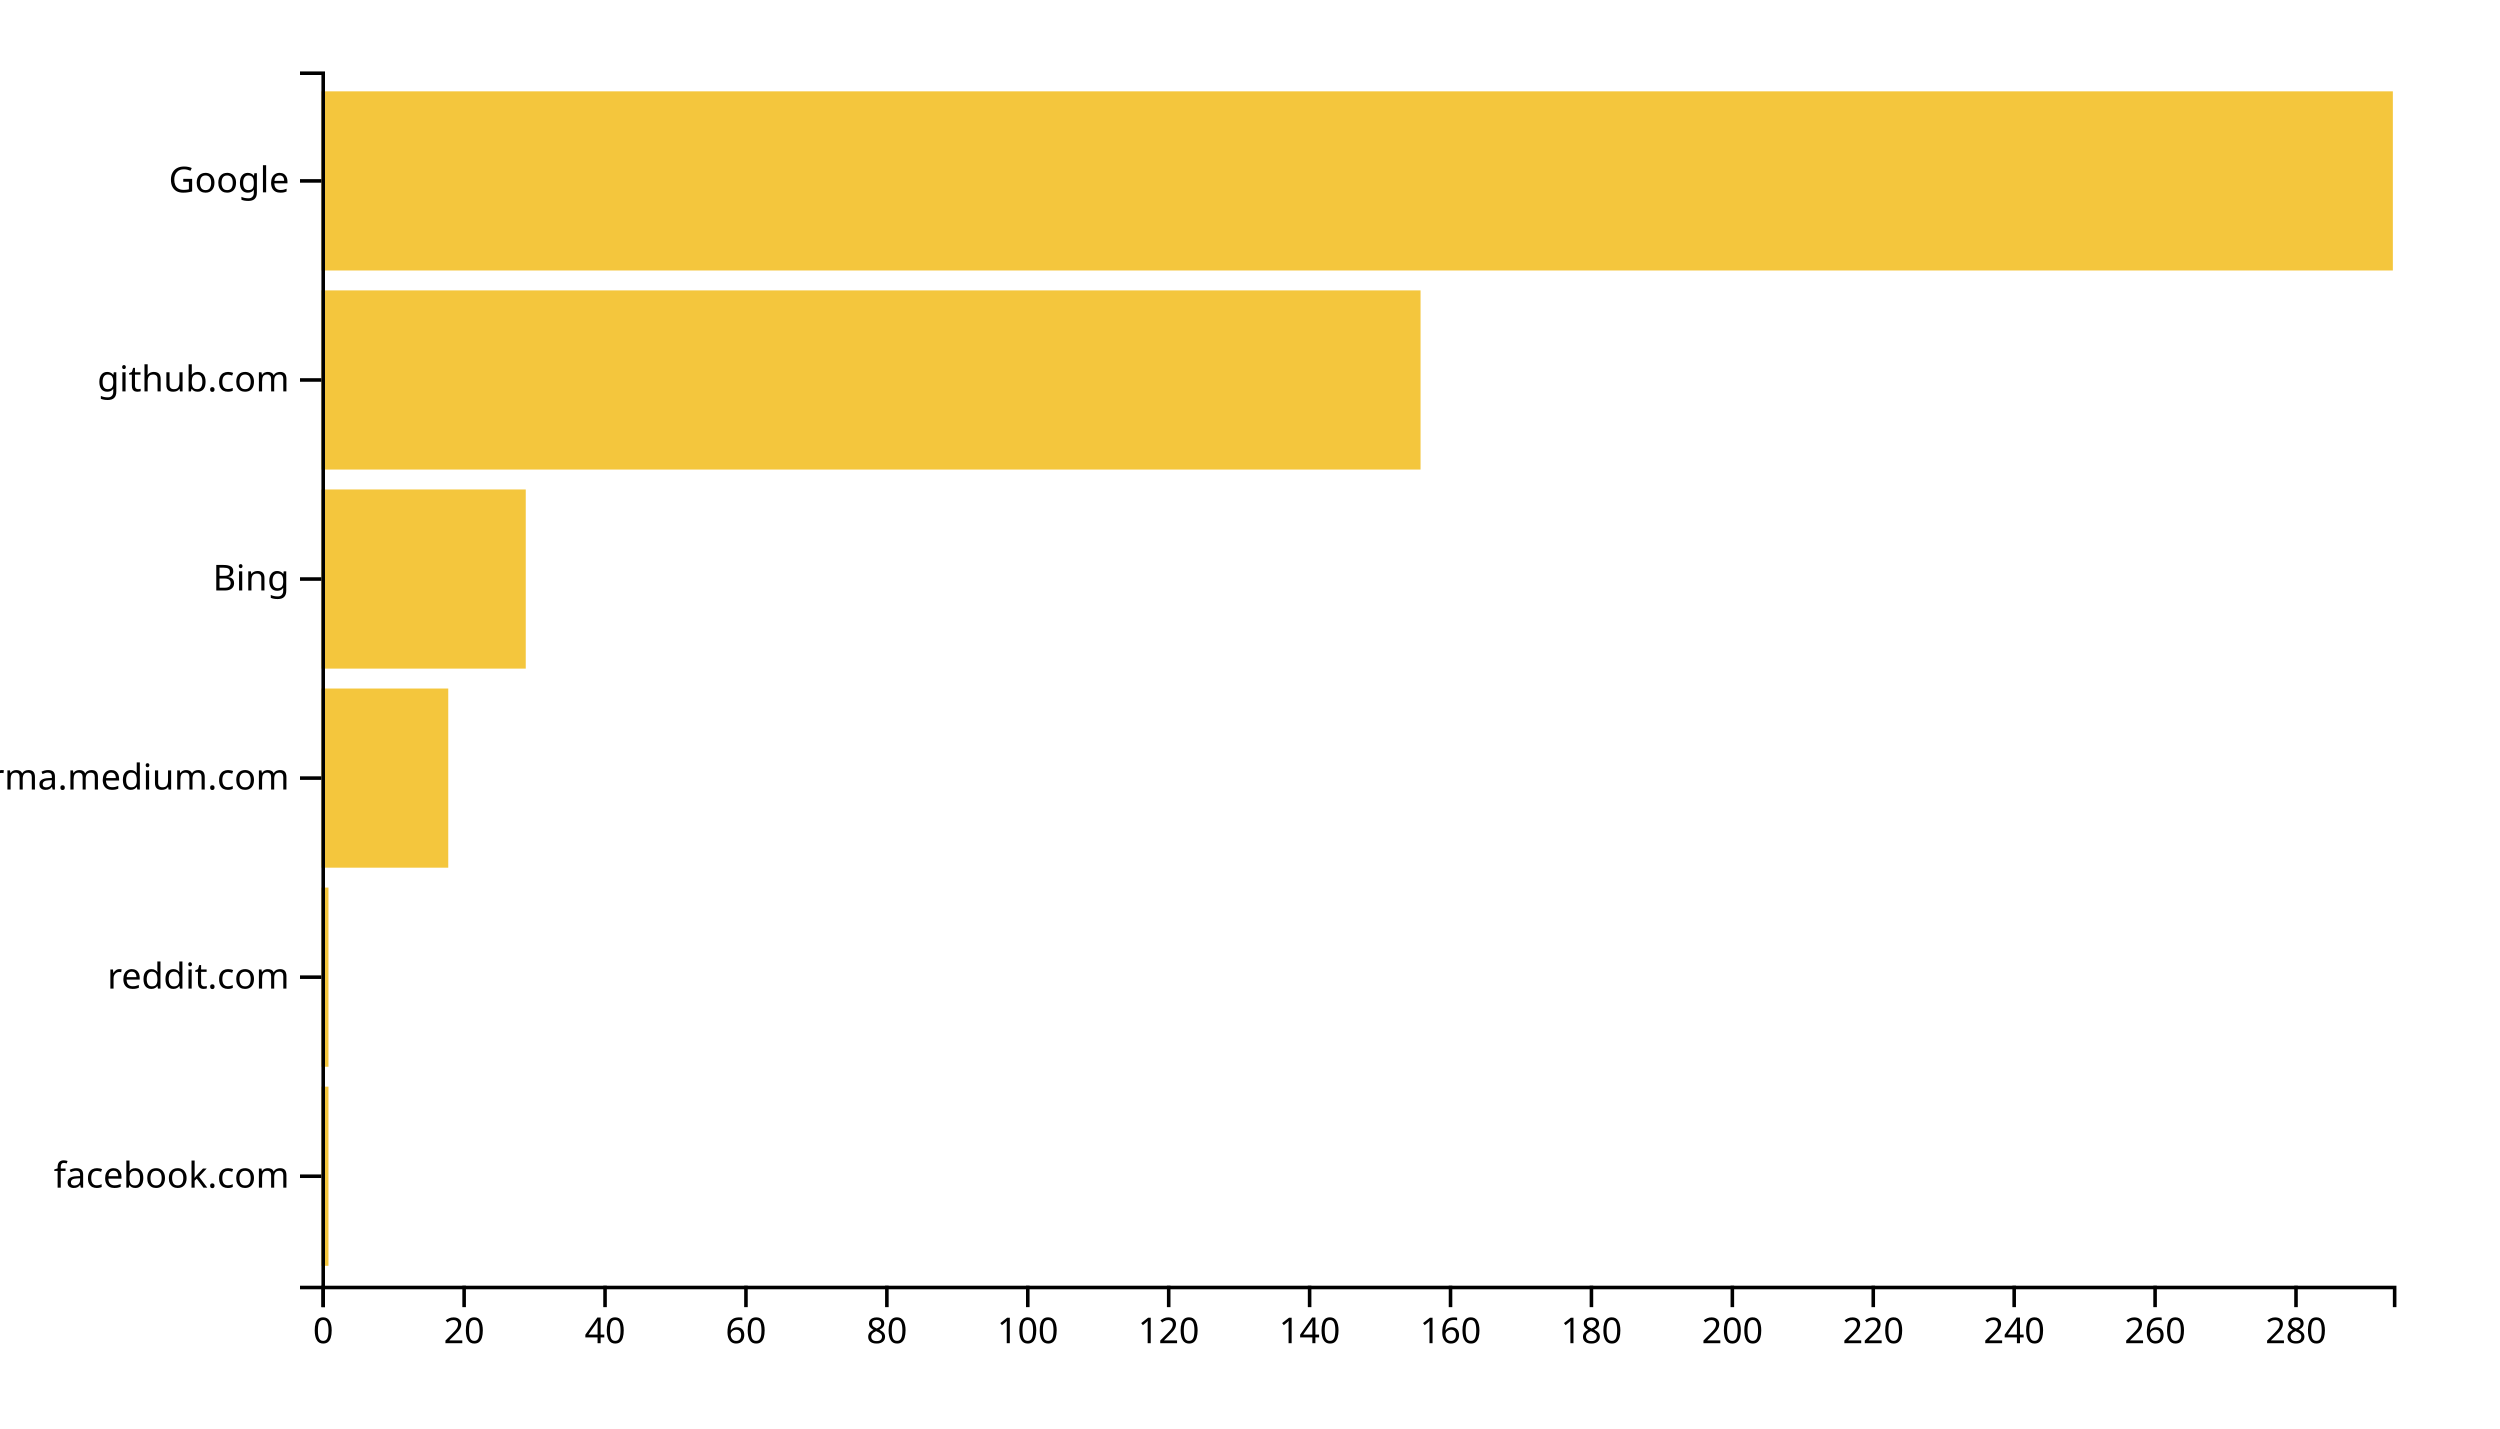
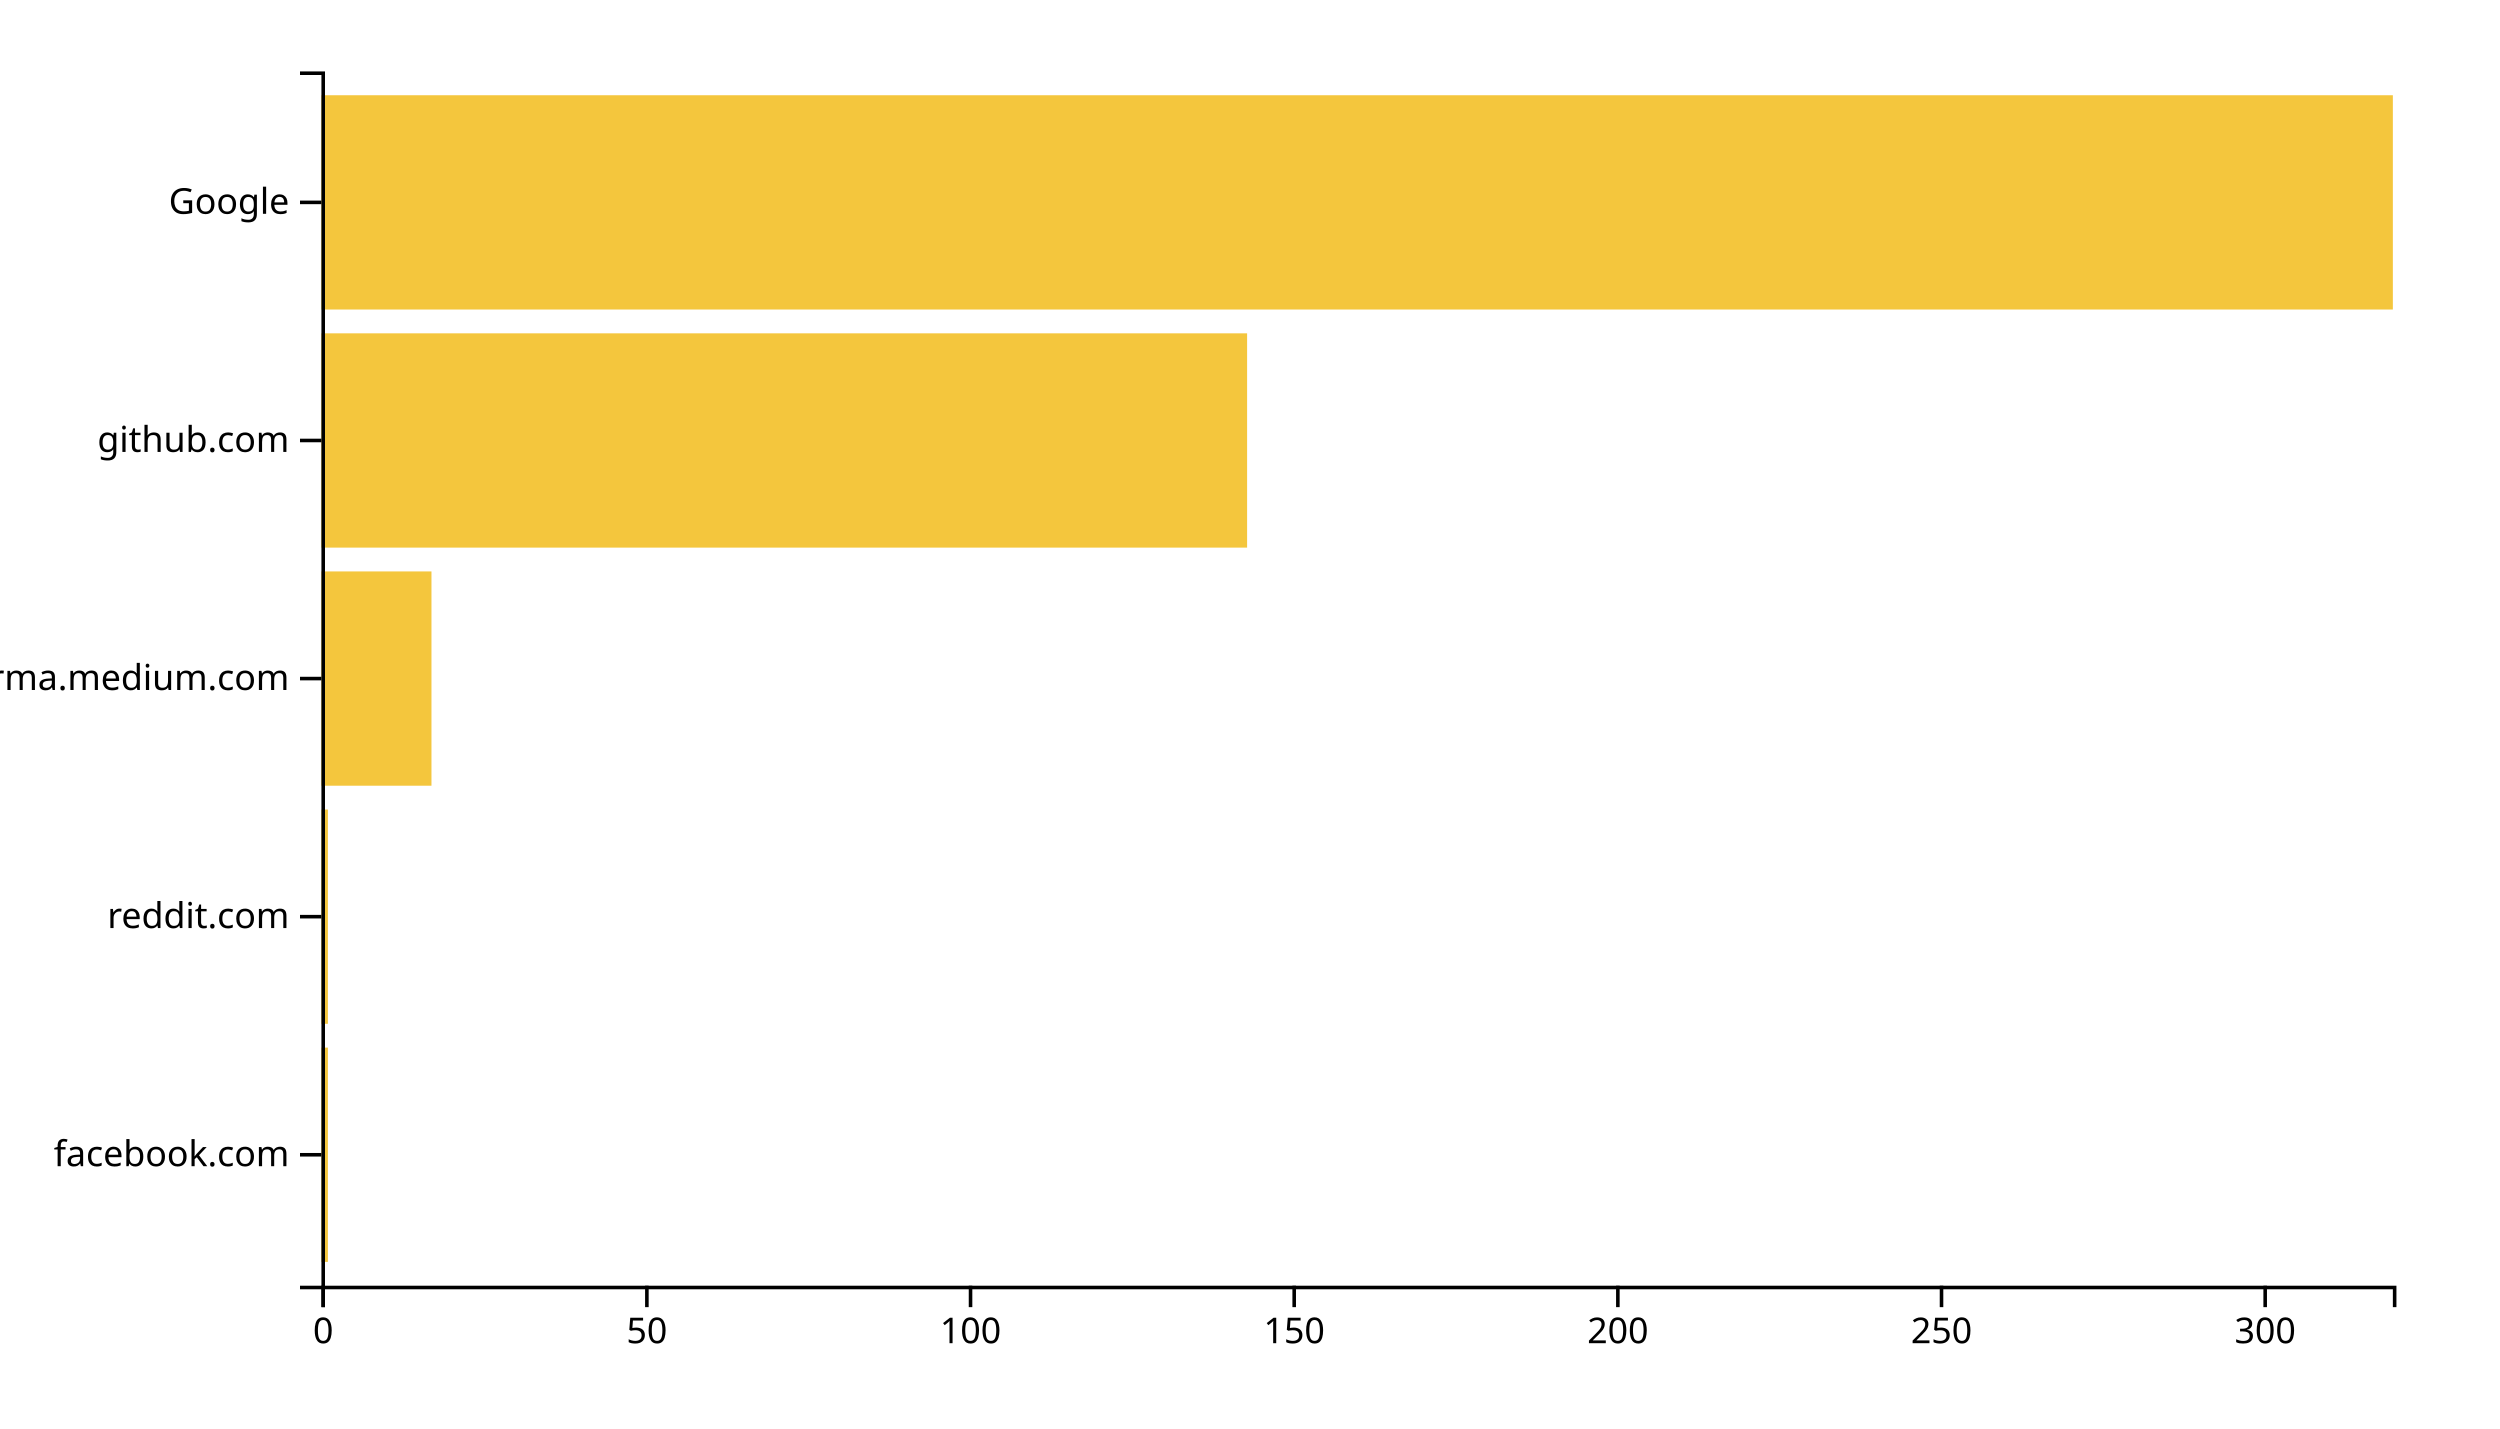
<svg xmlns="http://www.w3.org/2000/svg" width="700" height="400">
  <g transform="translate(90,20)">
-     <rect class="bar" width="1.973" y="284.262" height="50.164" style="fill: #f4c63d; text-anchor: end;" />
-     <rect class="bar" width="1.973" y="228.525" height="50.164" style="fill: #f4c63d; text-anchor: end;" />
-     <rect class="bar" width="35.51" y="172.787" height="50.164" style="fill: #f4c63d; text-anchor: end;" />
-     <rect class="bar" width="57.211" y="117.049" height="50.164" style="fill: #f4c63d; text-anchor: end;" />
-     <rect class="bar" width="307.755" y="61.311" height="50.164" style="fill: #f4c63d; text-anchor: end;" />
-     <rect class="bar" width="580" y="5.574" height="50.164" style="fill: #f4c63d; text-anchor: end;" />
+     <rect class="bar" width="1.812" y="273.333" height="60" style="fill: #f4c63d; text-anchor: end;" />
+     <rect class="bar" width="1.812" y="206.667" height="60" style="fill: #f4c63d; text-anchor: end;" />
+     <rect class="bar" width="30.812" y="140" height="60" style="fill: #f4c63d; text-anchor: end;" />
+     <rect class="bar" width="259.188" y="73.333" height="60" style="fill: #f4c63d; text-anchor: end;" />
+     <rect class="bar" width="580" y="6.667" height="60" style="fill: #f4c63d; text-anchor: end;" />
    <g transform="translate(0,340)" fill="none" font-size="10" font-family="sans-serif" text-anchor="middle">
      <path class="domain" stroke="currentColor" d="M0.5,6V0.5H580.5V6" />
      <g class="tick" opacity="1" transform="translate(0.5,0)">
        <line stroke="currentColor" y2="6" />
        <text fill="currentColor" y="9" dy="0.71em">0</text>
      </g>
-       <g class="tick" opacity="1" transform="translate(39.95578,0)">
+       <g class="tick" opacity="1" transform="translate(91.125,0)">
        <line stroke="currentColor" y2="6" />
-         <text fill="currentColor" y="9" dy="0.71em">20</text>
+         <text fill="currentColor" y="9" dy="0.71em">50</text>
      </g>
-       <g class="tick" opacity="1" transform="translate(79.41156,0)">
-         <line stroke="currentColor" y2="6" />
-         <text fill="currentColor" y="9" dy="0.71em">40</text>
-       </g>
-       <g class="tick" opacity="1" transform="translate(118.8673,0)">
-         <line stroke="currentColor" y2="6" />
-         <text fill="currentColor" y="9" dy="0.71em">60</text>
-       </g>
-       <g class="tick" opacity="1" transform="translate(158.3231,0)">
-         <line stroke="currentColor" y2="6" />
-         <text fill="currentColor" y="9" dy="0.71em">80</text>
-       </g>
-       <g class="tick" opacity="1" transform="translate(197.7789,0)">
+       <g class="tick" opacity="1" transform="translate(181.75,0)">
        <line stroke="currentColor" y2="6" />
        <text fill="currentColor" y="9" dy="0.71em">100</text>
      </g>
-       <g class="tick" opacity="1" transform="translate(237.2347,0)">
+       <g class="tick" opacity="1" transform="translate(272.375,0)">
        <line stroke="currentColor" y2="6" />
-         <text fill="currentColor" y="9" dy="0.71em">120</text>
+         <text fill="currentColor" y="9" dy="0.71em">150</text>
      </g>
-       <g class="tick" opacity="1" transform="translate(276.6905,0)">
-         <line stroke="currentColor" y2="6" />
-         <text fill="currentColor" y="9" dy="0.71em">140</text>
-       </g>
-       <g class="tick" opacity="1" transform="translate(316.1463,0)">
-         <line stroke="currentColor" y2="6" />
-         <text fill="currentColor" y="9" dy="0.71em">160</text>
-       </g>
-       <g class="tick" opacity="1" transform="translate(355.602,0)">
-         <line stroke="currentColor" y2="6" />
-         <text fill="currentColor" y="9" dy="0.71em">180</text>
-       </g>
-       <g class="tick" opacity="1" transform="translate(395.0578,0)">
+       <g class="tick" opacity="1" transform="translate(363,0)">
        <line stroke="currentColor" y2="6" />
        <text fill="currentColor" y="9" dy="0.71em">200</text>
      </g>
-       <g class="tick" opacity="1" transform="translate(434.5136,0)">
+       <g class="tick" opacity="1" transform="translate(453.625,0)">
        <line stroke="currentColor" y2="6" />
-         <text fill="currentColor" y="9" dy="0.71em">220</text>
+         <text fill="currentColor" y="9" dy="0.71em">250</text>
      </g>
-       <g class="tick" opacity="1" transform="translate(473.9694,0)">
+       <g class="tick" opacity="1" transform="translate(544.25,0)">
        <line stroke="currentColor" y2="6" />
-         <text fill="currentColor" y="9" dy="0.71em">240</text>
-       </g>
-       <g class="tick" opacity="1" transform="translate(513.4252,0)">
-         <line stroke="currentColor" y2="6" />
-         <text fill="currentColor" y="9" dy="0.71em">260</text>
-       </g>
-       <g class="tick" opacity="1" transform="translate(552.881,0)">
-         <line stroke="currentColor" y2="6" />
-         <text fill="currentColor" y="9" dy="0.71em">280</text>
+         <text fill="currentColor" y="9" dy="0.71em">300</text>
      </g>
    </g>
    <g fill="none" font-size="10" font-family="sans-serif" text-anchor="end">
      <path class="domain" stroke="currentColor" d="M-6,340.5H0.5V0.5H-6" />
-       <g class="tick" opacity="1" transform="translate(0,309.3443)">
+       <g class="tick" opacity="1" transform="translate(0,303.3333)">
        <line stroke="currentColor" x2="-6" />
        <text fill="currentColor" x="-9" dy="0.32em">facebook.com</text>
      </g>
-       <g class="tick" opacity="1" transform="translate(0,253.6066)">
+       <g class="tick" opacity="1" transform="translate(0,236.6667)">
        <line stroke="currentColor" x2="-6" />
        <text fill="currentColor" x="-9" dy="0.32em">reddit.com</text>
      </g>
-       <g class="tick" opacity="1" transform="translate(0,197.8689)">
+       <g class="tick" opacity="1" transform="translate(0,170)">
        <line stroke="currentColor" x2="-6" />
        <text fill="currentColor" x="-9" dy="0.32em">xgirma.medium.com</text>
      </g>
-       <g class="tick" opacity="1" transform="translate(0,142.1311)">
-         <line stroke="currentColor" x2="-6" />
-         <text fill="currentColor" x="-9" dy="0.32em">Bing</text>
-       </g>
-       <g class="tick" opacity="1" transform="translate(0,86.39344)">
+       <g class="tick" opacity="1" transform="translate(0,103.3333)">
        <line stroke="currentColor" x2="-6" />
        <text fill="currentColor" x="-9" dy="0.32em">github.com</text>
      </g>
-       <g class="tick" opacity="1" transform="translate(0,30.65574)">
+       <g class="tick" opacity="1" transform="translate(0,36.66667)">
        <line stroke="currentColor" x2="-6" />
        <text fill="currentColor" x="-9" dy="0.32em">Google</text>
      </g>
    </g>
  </g>
</svg>
